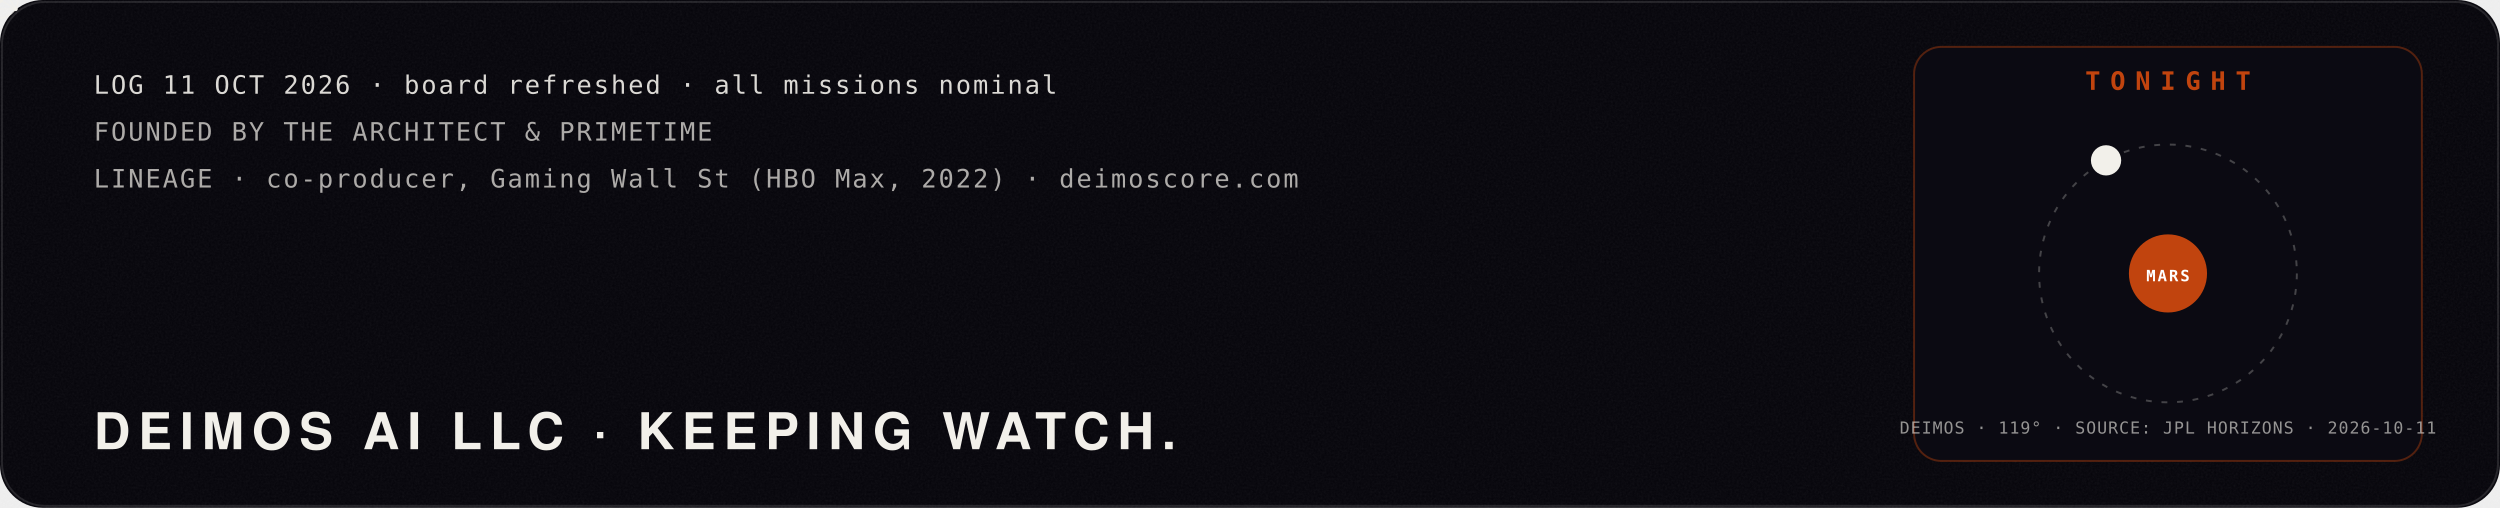
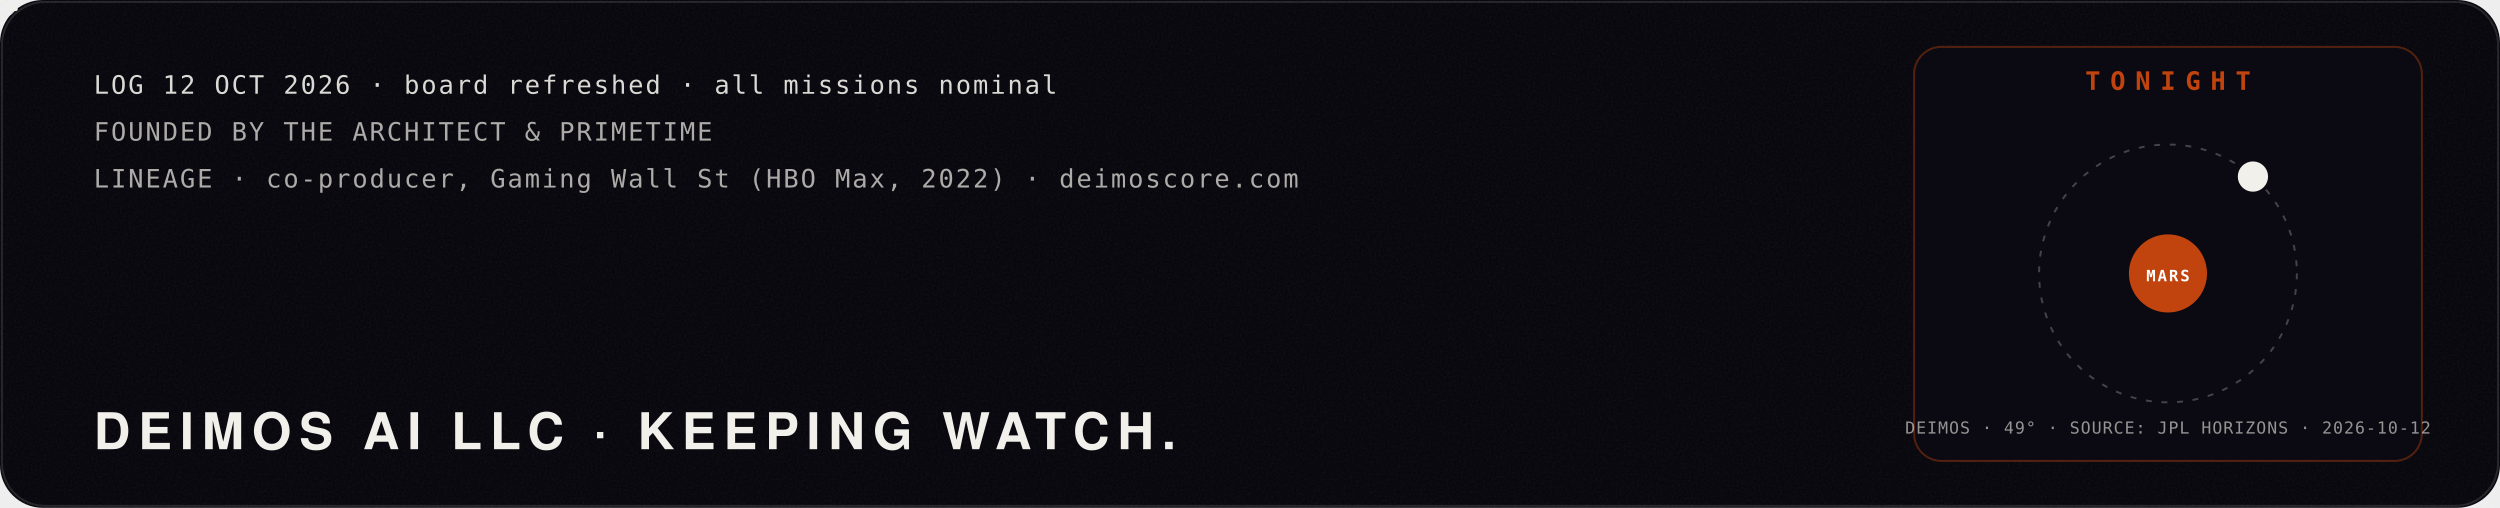
<svg xmlns="http://www.w3.org/2000/svg" viewBox="0 0 1280 260" width="1280" height="260" role="img" aria-label="Mission log: Deimos AI LLC, founded by The Architect and PrimeTime. Tonight: the moon Deimos at its real position around Mars, from NASA JPL Horizons.">
  <defs>
    <filter id="glow" x="-40%" y="-40%" width="180%" height="180%">
      <feGaussianBlur stdDeviation="4" result="b" />
      <feMerge>
        <feMergeNode in="b" />
        <feMergeNode in="SourceGraphic" />
      </feMerge>
    </filter>
    <filter id="soft" x="-60%" y="-60%" width="220%" height="220%">
      <feGaussianBlur stdDeviation="22" />
    </filter>
    <filter id="grain" x="0" y="0" width="100%" height="100%">
      <feTurbulence type="fractalNoise" baseFrequency=".9" numOctaves="2" seed="4" />
      <feColorMatrix type="saturate" values="0" />
      <feComponentTransfer>
        <feFuncA type="table" tableValues="0 .06" />
      </feComponentTransfer>
    </filter>
  </defs>
  <rect width="1280" height="260" rx="22" fill="#05040a" />
  <rect width="1280" height="260" rx="22" filter="url(#grain)" />
  <rect x="1" y="1" width="1278" height="258" rx="22" fill="none" stroke="#fff" stroke-opacity=".12" />
  <polyline points="40,150.0 46,153.3 52,156.5 58,159.8 64,163.0 70,166.1 76,169.1 82,172.1 88,174.9 94,177.6 100,180.1 106,182.5 112,184.8 118,186.8 124,188.7 130,190.4 136,191.9 142,193.1 148,194.1 154,195.0 160,195.5 166,195.9 172,196.0 178,195.9 184,195.5 190,194.9 196,194.1 202,193.1 208,191.8 214,190.4 220,188.7 226,186.8 232,184.7 238,182.5 244,180.1 250,177.5 256,174.8 262,172.0 268,169.1 274,166.0 280,162.9 286,159.7 292,156.5 298,153.2 304,149.9 310,146.7 316,143.4 322,140.2 328,137.0 334,133.9 340,130.8 346,127.9 352,125.1 358,122.4 364,119.8 370,117.4 376,115.2 382,113.1 388,111.3 394,109.6 400,108.1 406,106.9 412,105.8 418,105.0 424,104.5 430,104.1 436,104.0 442,104.1 448,104.5 454,105.1 460,105.9 466,106.9 472,108.2 478,109.7 484,111.4 490,113.2 496,115.3 502,117.5 508,120.0 514,122.5 520,125.2 526,128.0 532,131.0 538,134.0 544,137.1 550,140.3 556,143.6 562,146.8 568,150.1 574,153.4 580,156.7 586,159.9 592,163.1 598,166.2 604,169.2 610,172.2 616,175.0 622,177.7 628,180.2 634,182.6 640,184.9 646,186.9 652,188.8 658,190.4 664,191.9 670,193.1 676,194.2 682,195.0 688,195.6 694,195.9 700,196.0 706,195.9 712,195.5 718,194.9 724,194.1 730,193.0 736,191.8 742,190.3 748,188.6 754,186.7 760,184.7 766,182.4 772,180.0 778,177.4 784,174.7 790,171.9 796,169.0 802,165.9 808,162.8 814,159.6 820,156.4 826,153.1 832,149.8 838,146.5 844,143.3 850,140.0 856,136.9 862,133.8 868,130.7 874,127.8 880,125.0 886,122.3 892,119.7 898,117.3 904,115.1 910,113.1 916,111.2 922,109.5 928,108.1 934,106.8" fill="none" stroke="#c1440e" stroke-width="2.5" stroke-dasharray="960" stroke-dashoffset="960" opacity=".85">
    <animate attributeName="stroke-dashoffset" values="960;0;0" keyTimes="0;.85;1" dur="10s" repeatCount="indefinite" />
  </polyline>
  <g>
    <animateMotion path="M40,150.0 L46,153.3 L52,156.5 L58,159.8 L64,163.0 L70,166.1 L76,169.1 L82,172.1 L88,174.9 L94,177.6 L100,180.1 L106,182.5 L112,184.8 L118,186.8 L124,188.7 L130,190.4 L136,191.9 L142,193.1 L148,194.1 L154,195.0 L160,195.5 L166,195.9 L172,196.0 L178,195.9 L184,195.5 L190,194.9 L196,194.1 L202,193.1 L208,191.8 L214,190.4 L220,188.7 L226,186.8 L232,184.7 L238,182.5 L244,180.1 L250,177.5 L256,174.8 L262,172.0 L268,169.1 L274,166.0 L280,162.9 L286,159.7 L292,156.5 L298,153.2 L304,149.9 L310,146.7 L316,143.4 L322,140.2 L328,137.0 L334,133.9 L340,130.8 L346,127.9 L352,125.1 L358,122.4 L364,119.8 L370,117.4 L376,115.2 L382,113.1 L388,111.3 L394,109.6 L400,108.1 L406,106.9 L412,105.8 L418,105.0 L424,104.5 L430,104.1 L436,104.0 L442,104.1 L448,104.5 L454,105.1 L460,105.9 L466,106.9 L472,108.2 L478,109.7 L484,111.4 L490,113.2 L496,115.3 L502,117.5 L508,120.0 L514,122.5 L520,125.2 L526,128.0 L532,131.0 L538,134.0 L544,137.1 L550,140.3 L556,143.6 L562,146.8 L568,150.1 L574,153.4 L580,156.7 L586,159.9 L592,163.1 L598,166.2 L604,169.2 L610,172.2 L616,175.0 L622,177.7 L628,180.2 L634,182.6 L640,184.9 L646,186.9 L652,188.8 L658,190.4 L664,191.9 L670,193.1 L676,194.2 L682,195.0 L688,195.6 L694,195.9 L700,196.0 L706,195.9 L712,195.5 L718,194.9 L724,194.1 L730,193.0 L736,191.8 L742,190.3 L748,188.6 L754,186.7 L760,184.7 L766,182.4 L772,180.0 L778,177.4 L784,174.7 L790,171.9 L796,169.0 L802,165.9 L808,162.8 L814,159.6 L820,156.4 L826,153.1 L832,149.8 L838,146.5 L844,143.3 L850,140.0 L856,136.9 L862,133.8 L868,130.7 L874,127.8 L880,125.0 L886,122.3 L892,119.7 L898,117.3 L904,115.1 L910,113.1 L916,111.2 L922,109.5 L928,108.1 L934,106.8" dur="10s" repeatCount="indefinite" keyPoints="0;1;1" keyTimes="0;.85;1" calcMode="linear" />
    <g fill="none" stroke="#f2f0ea" stroke-linejoin="round">
      <circle cx="0" cy="0" r="9.2" stroke-width="0.48" stroke-opacity=".8" />
      <polygon points="0.0,-9.2 -8.0,4.6 8.0,4.6" stroke-width="0.42" />
      <line x1="0" y1="0" x2="0.0" y2="-9.2" stroke-width="0.36" />
      <line x1="0" y1="0" x2="-8.0" y2="4.6" stroke-width="0.36" />
      <line x1="0" y1="0" x2="8.0" y2="4.6" stroke-width="0.36" />
    </g>
    <g fill="#f2f0ea">
      <circle cx="0.0" cy="-9.2" r="1.1" />
      <circle cx="-8.0" cy="4.6" r="1.1" />
      <circle cx="8.0" cy="4.6" r="1.1" />
      <circle cx="0" cy="0" r="1.6" />
    </g>
  </g>
-   <text x="48.0" y="48.0" fill="#f2f0ea" fill-opacity="0.9" font-family="ui-monospace,SFMono-Regular,Menlo,Consolas,monospace" font-size="13" font-weight="400" text-anchor="start" letter-spacing="1">LOG 11 OCT 2026 · board refreshed · all missions nominal</text>
+   <text x="48.0" y="48.0" fill="#f2f0ea" fill-opacity="0.9" font-family="ui-monospace,SFMono-Regular,Menlo,Consolas,monospace" font-size="13" font-weight="400" text-anchor="start" letter-spacing="1">LOG 12 OCT 2026 · board refreshed · all missions nominal</text>
  <text x="48.0" y="72.0" fill="#f2f0ea" fill-opacity="0.7" font-family="ui-monospace,SFMono-Regular,Menlo,Consolas,monospace" font-size="13" font-weight="400" text-anchor="start" letter-spacing="1">FOUNDED BY THE ARCHITECT &amp; PRIMETIME</text>
  <text x="48.0" y="96.0" fill="#f2f0ea" fill-opacity="0.7" font-family="ui-monospace,SFMono-Regular,Menlo,Consolas,monospace" font-size="13" font-weight="400" text-anchor="start" letter-spacing="1">LINEAGE · co-producer, Gaming Wall St (HBO Max, 2022) · deimoscore.com</text>
  <text x="48.0" y="230.0" fill="#f2f0ea" fill-opacity="1" font-family="'Helvetica Neue',Helvetica,Arial,sans-serif" font-size="26" font-weight="900" text-anchor="start" letter-spacing="4">DEIMOS AI LLC · KEEPING WATCH.</text>
  <rect x="980" y="24" width="260" height="212" rx="14" fill="#0b0a12" stroke="#c1440e" stroke-opacity=".4" />
  <text x="1110.0" y="46.0" fill="#c1440e" fill-opacity="1" font-family="ui-monospace,SFMono-Regular,Menlo,Consolas,monospace" font-size="13" font-weight="700" text-anchor="middle" letter-spacing="5">TONIGHT</text>
  <circle cx="1110" cy="140" r="66" fill="none" stroke="#f2f0ea" stroke-opacity=".25" stroke-dasharray="3 5" />
  <circle cx="1110" cy="140" r="20" fill="#c1440e" />
  <text x="1110.0" y="144.0" fill="#fff" fill-opacity="1" font-family="ui-monospace,SFMono-Regular,Menlo,Consolas,monospace" font-size="8" font-weight="700" text-anchor="middle" letter-spacing="1">MARS</text>
-   <circle cx="1078.3" cy="82.1" r="7" fill="#f2f0ea" />
-   <circle cx="1078.3" cy="82.1" r="7" fill="none" stroke="#f2f0ea" stroke-width="1.5">
+   <circle cx="1153.5" cy="90.4" r="7" fill="#f2f0ea" />
+   <circle cx="1153.5" cy="90.4" r="7" fill="none" stroke="#f2f0ea" stroke-width="1.5">
    <animate attributeName="r" values="7;18" dur="2.4s" repeatCount="indefinite" />
    <animate attributeName="opacity" values=".8;0" dur="2.4s" repeatCount="indefinite" />
  </circle>
-   <text x="1110.0" y="222.0" fill="#f2f0ea" fill-opacity="0.6" font-family="ui-monospace,SFMono-Regular,Menlo,Consolas,monospace" font-size="8.5" font-weight="400" text-anchor="middle" letter-spacing="0.5">DEIMOS · 119° · SOURCE: JPL HORIZONS · 2026-10-11</text>
+   <text x="1110.0" y="222.0" fill="#f2f0ea" fill-opacity="0.6" font-family="ui-monospace,SFMono-Regular,Menlo,Consolas,monospace" font-size="8.5" font-weight="400" text-anchor="middle" letter-spacing="0.5">DEIMOS · 49° · SOURCE: JPL HORIZONS · 2026-10-12</text>
</svg>
